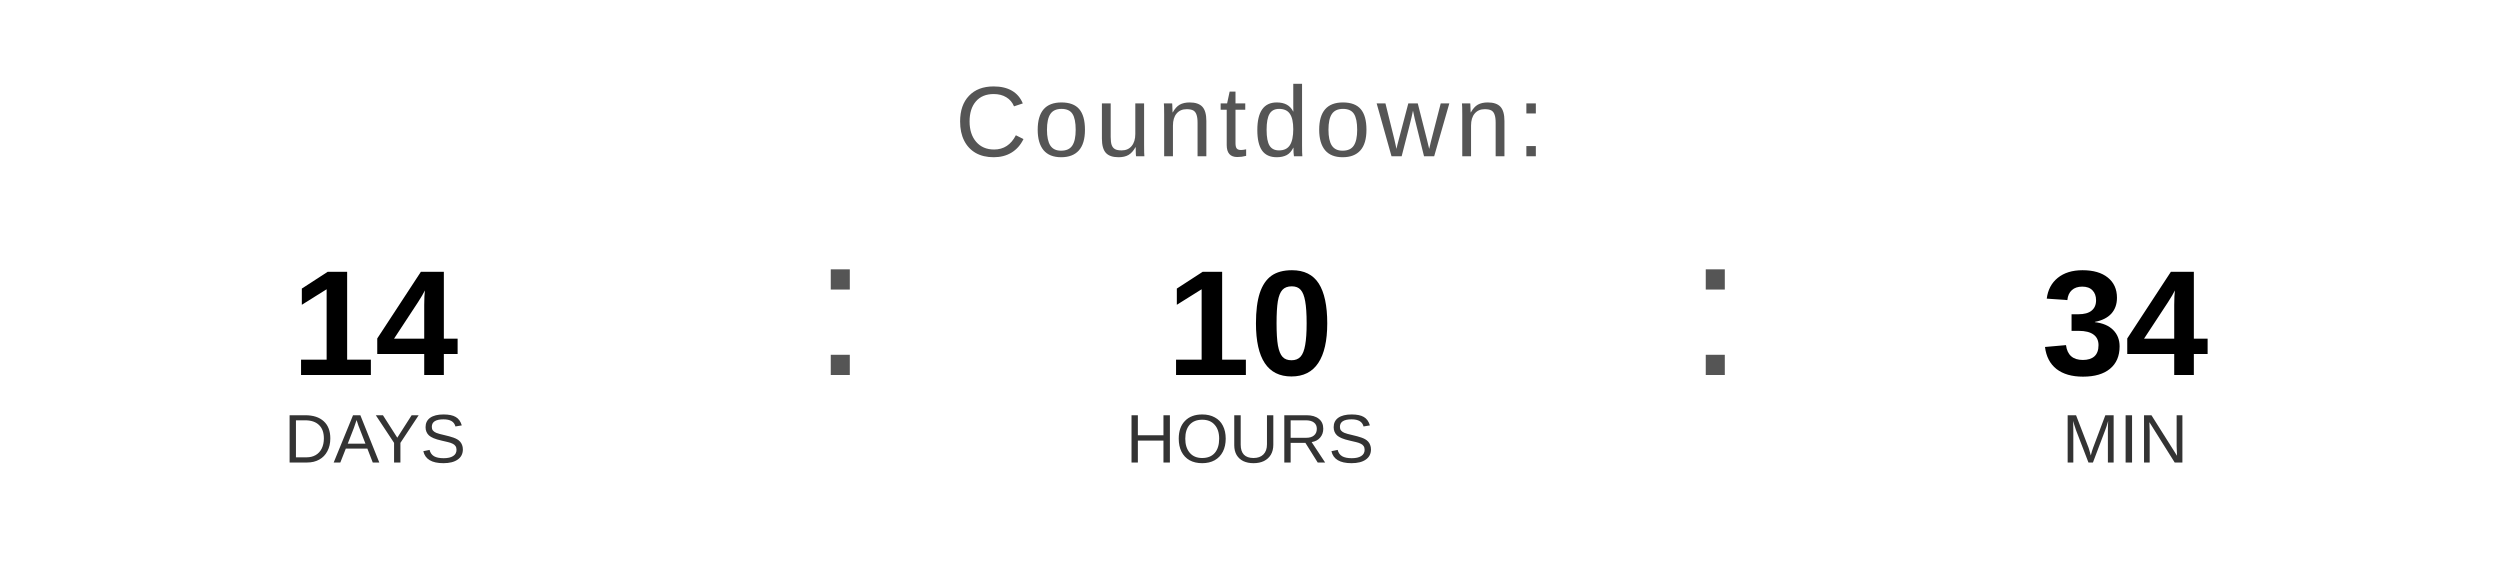
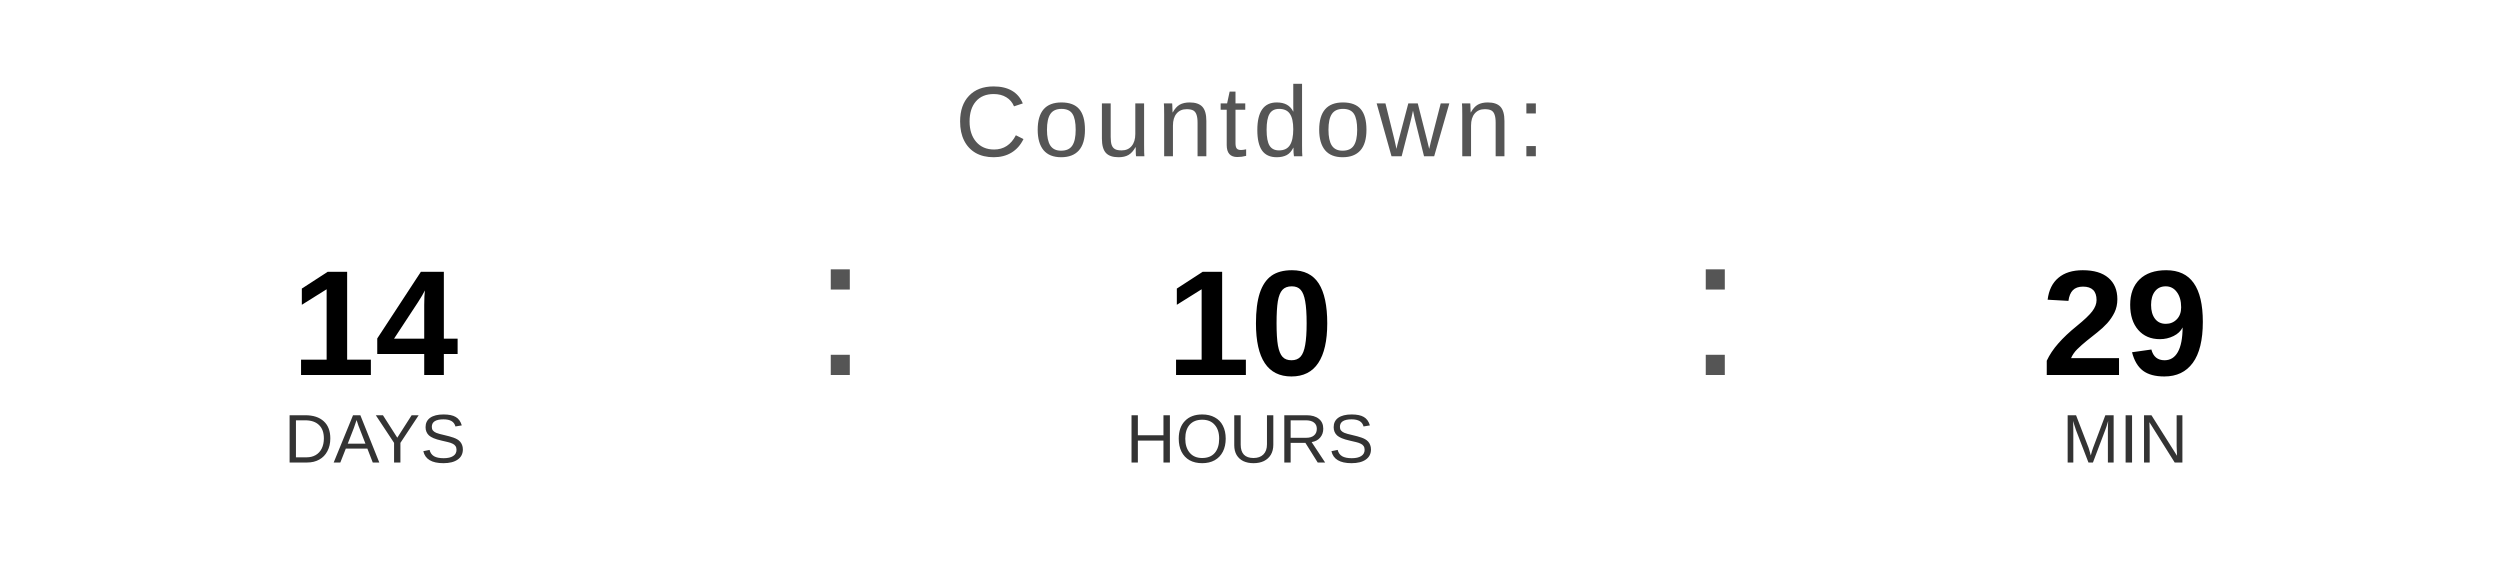
<svg xmlns="http://www.w3.org/2000/svg" width="400" height="90" viewBox="0 0 400 90">
  <text x="200" y="25" font-family="Arial, Helvetica, sans-serif" font-size="16" fill="#555555" text-anchor="middle" letter-spacing="1">
    Countdown:
  </text>
  <text x="60" y="60" font-family="Arial, Helvetica, sans-serif" font-size="24" font-weight="bold" fill="#000000" text-anchor="middle">14</text>
  <text x="60" y="74" font-family="Arial, Helvetica, sans-serif" font-size="11" fill="#333333" text-anchor="middle">DAYS</text>
  <text x="130" y="60" font-family="Arial, sans-serif" font-size="32" fill="#555555">:</text>
  <text x="200" y="60" font-family="Arial, Helvetica, sans-serif" font-size="24" font-weight="bold" fill="#000000" text-anchor="middle">10</text>
  <text x="200" y="74" font-family="Arial, Helvetica, sans-serif" font-size="11" fill="#333333" text-anchor="middle">HOURS</text>
  <text x="270" y="60" font-family="Arial, sans-serif" font-size="32" fill="#555555">:</text>
-   <text x="340" y="60" font-family="Arial, Helvetica, sans-serif" font-size="24" font-weight="bold" fill="#000000" text-anchor="middle">34</text>
+   <text x="340" y="60" font-family="Arial, Helvetica, sans-serif" font-size="24" font-weight="bold" fill="#000000" text-anchor="middle">29</text>
  <text x="340" y="74" font-family="Arial, Helvetica, sans-serif" font-size="11" fill="#333333" text-anchor="middle">MIN</text>
</svg>
